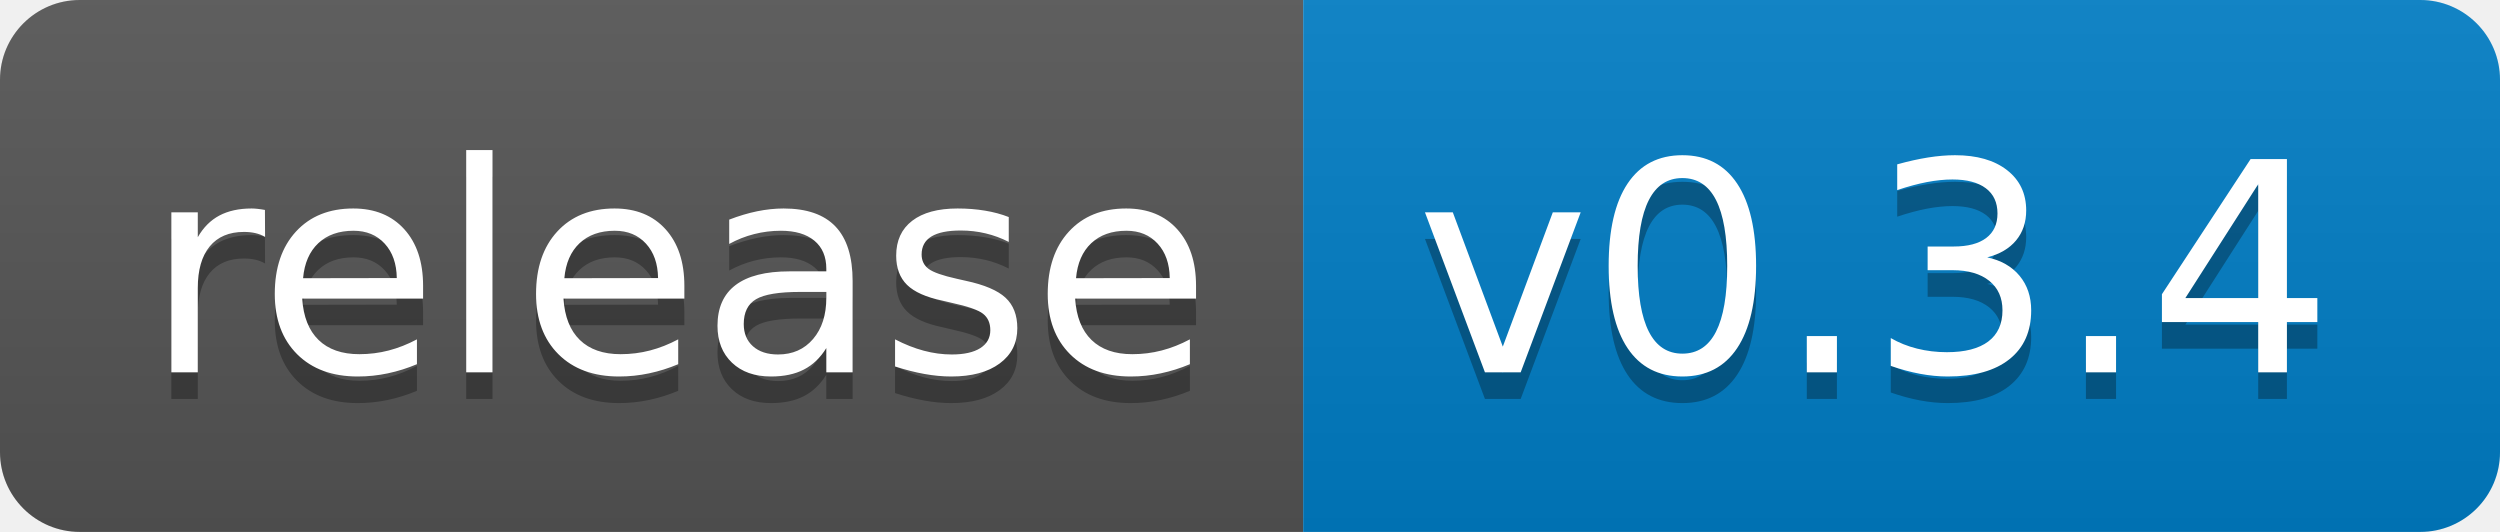
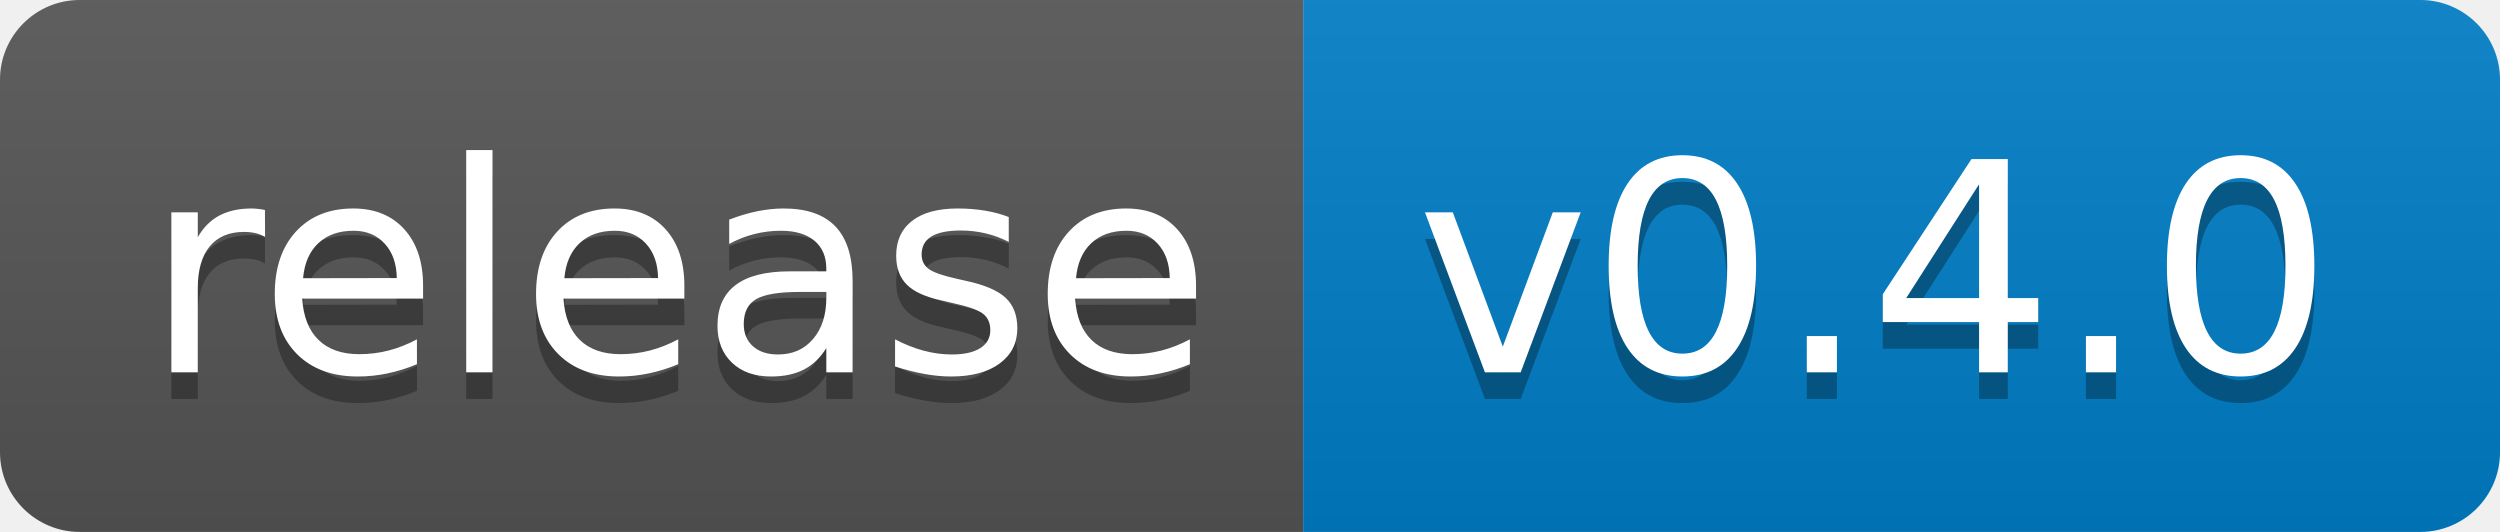
<svg xmlns="http://www.w3.org/2000/svg" width="94" height="20">
  <linearGradient id="s" x2="0" y2="100%">
    <stop offset="0" stop-color="#bbb" stop-opacity=".1" />
    <stop offset="1" stop-opacity=".1" />
  </linearGradient>
  <clipPath id="r">
    <rect width="94" height="20" rx="3" fill="#fff" />
  </clipPath>
  <g clip-path="url(#r)">
    <rect width="49" height="20" fill="#555" />
    <rect x="49" width="45" height="20" fill="#007ec6" />
    <rect width="94" height="20" fill="url(#s)" />
  </g>
  <g fill="#fff" text-anchor="middle" font-family="Verdana,Geneva,DejaVu Sans,sans-serif" text-rendering="geometricPrecision" font-size="110">
    <text x="255" y="150" fill="#010101" fill-opacity=".3" transform="scale(.1)" textLength="390">release</text>
    <text x="255" y="140" transform="scale(.1)" textLength="390">release</text>
-     <text x="705" y="150" fill="#010101" fill-opacity=".3" transform="scale(.1)" textLength="350">v0.3.4</text>
-     <text x="705" y="140" transform="scale(.1)" textLength="350">v0.3.4</text>
+     <text x="705" y="150" fill="#010101" fill-opacity=".3" transform="scale(.1)" textLength="350">v0.4.0</text>
+     <text x="705" y="140" transform="scale(.1)" textLength="350">v0.4.0</text>
  </g>
</svg>
